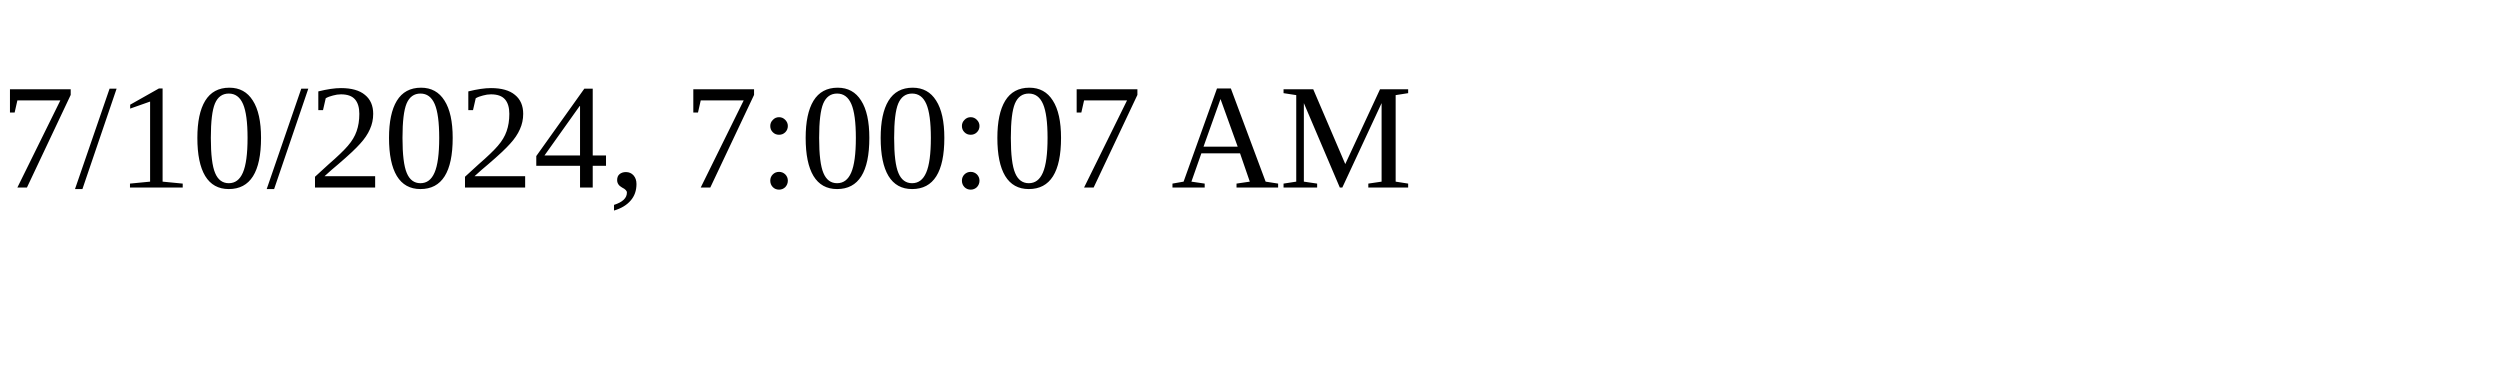
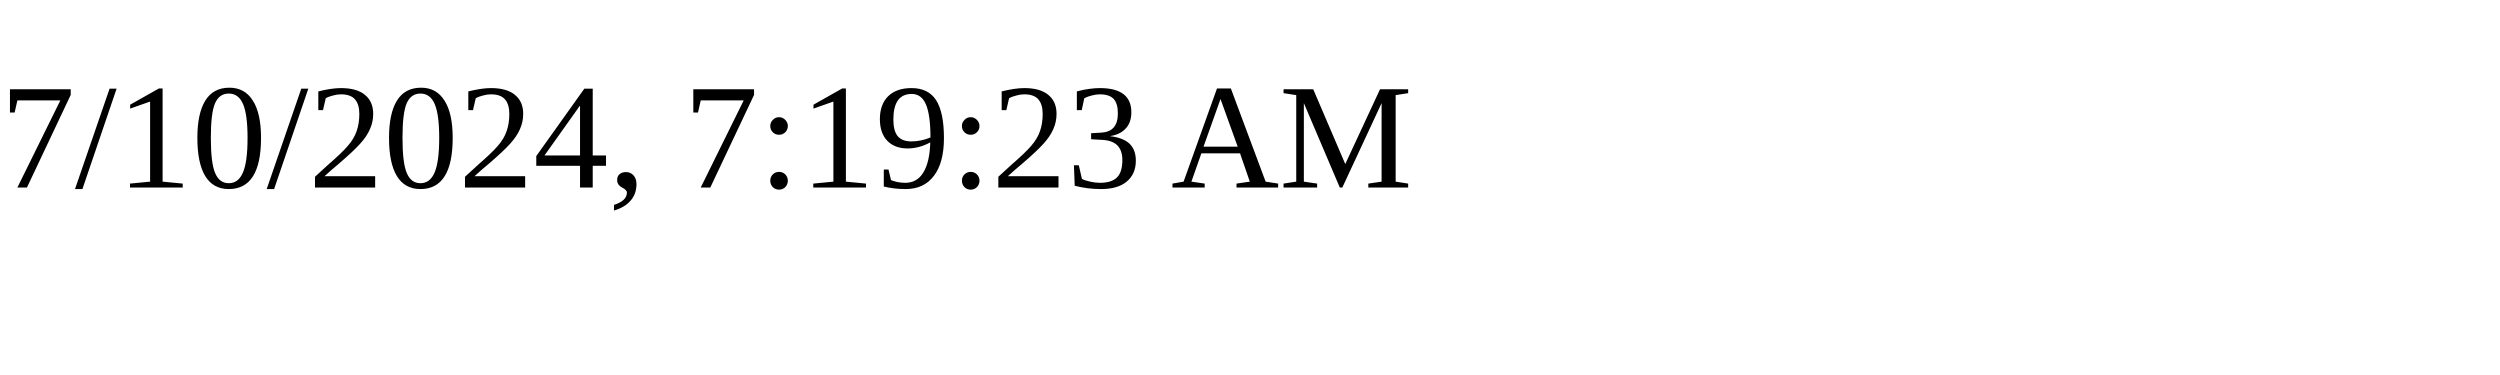
<svg xmlns="http://www.w3.org/2000/svg" height="30" width="200">
-   <text x="0" y="15">7/10/2024, 7:00:07 AM</text>
+   <text x="0" y="15">7/10/2024, 7:19:23 AM</text>
</svg>
